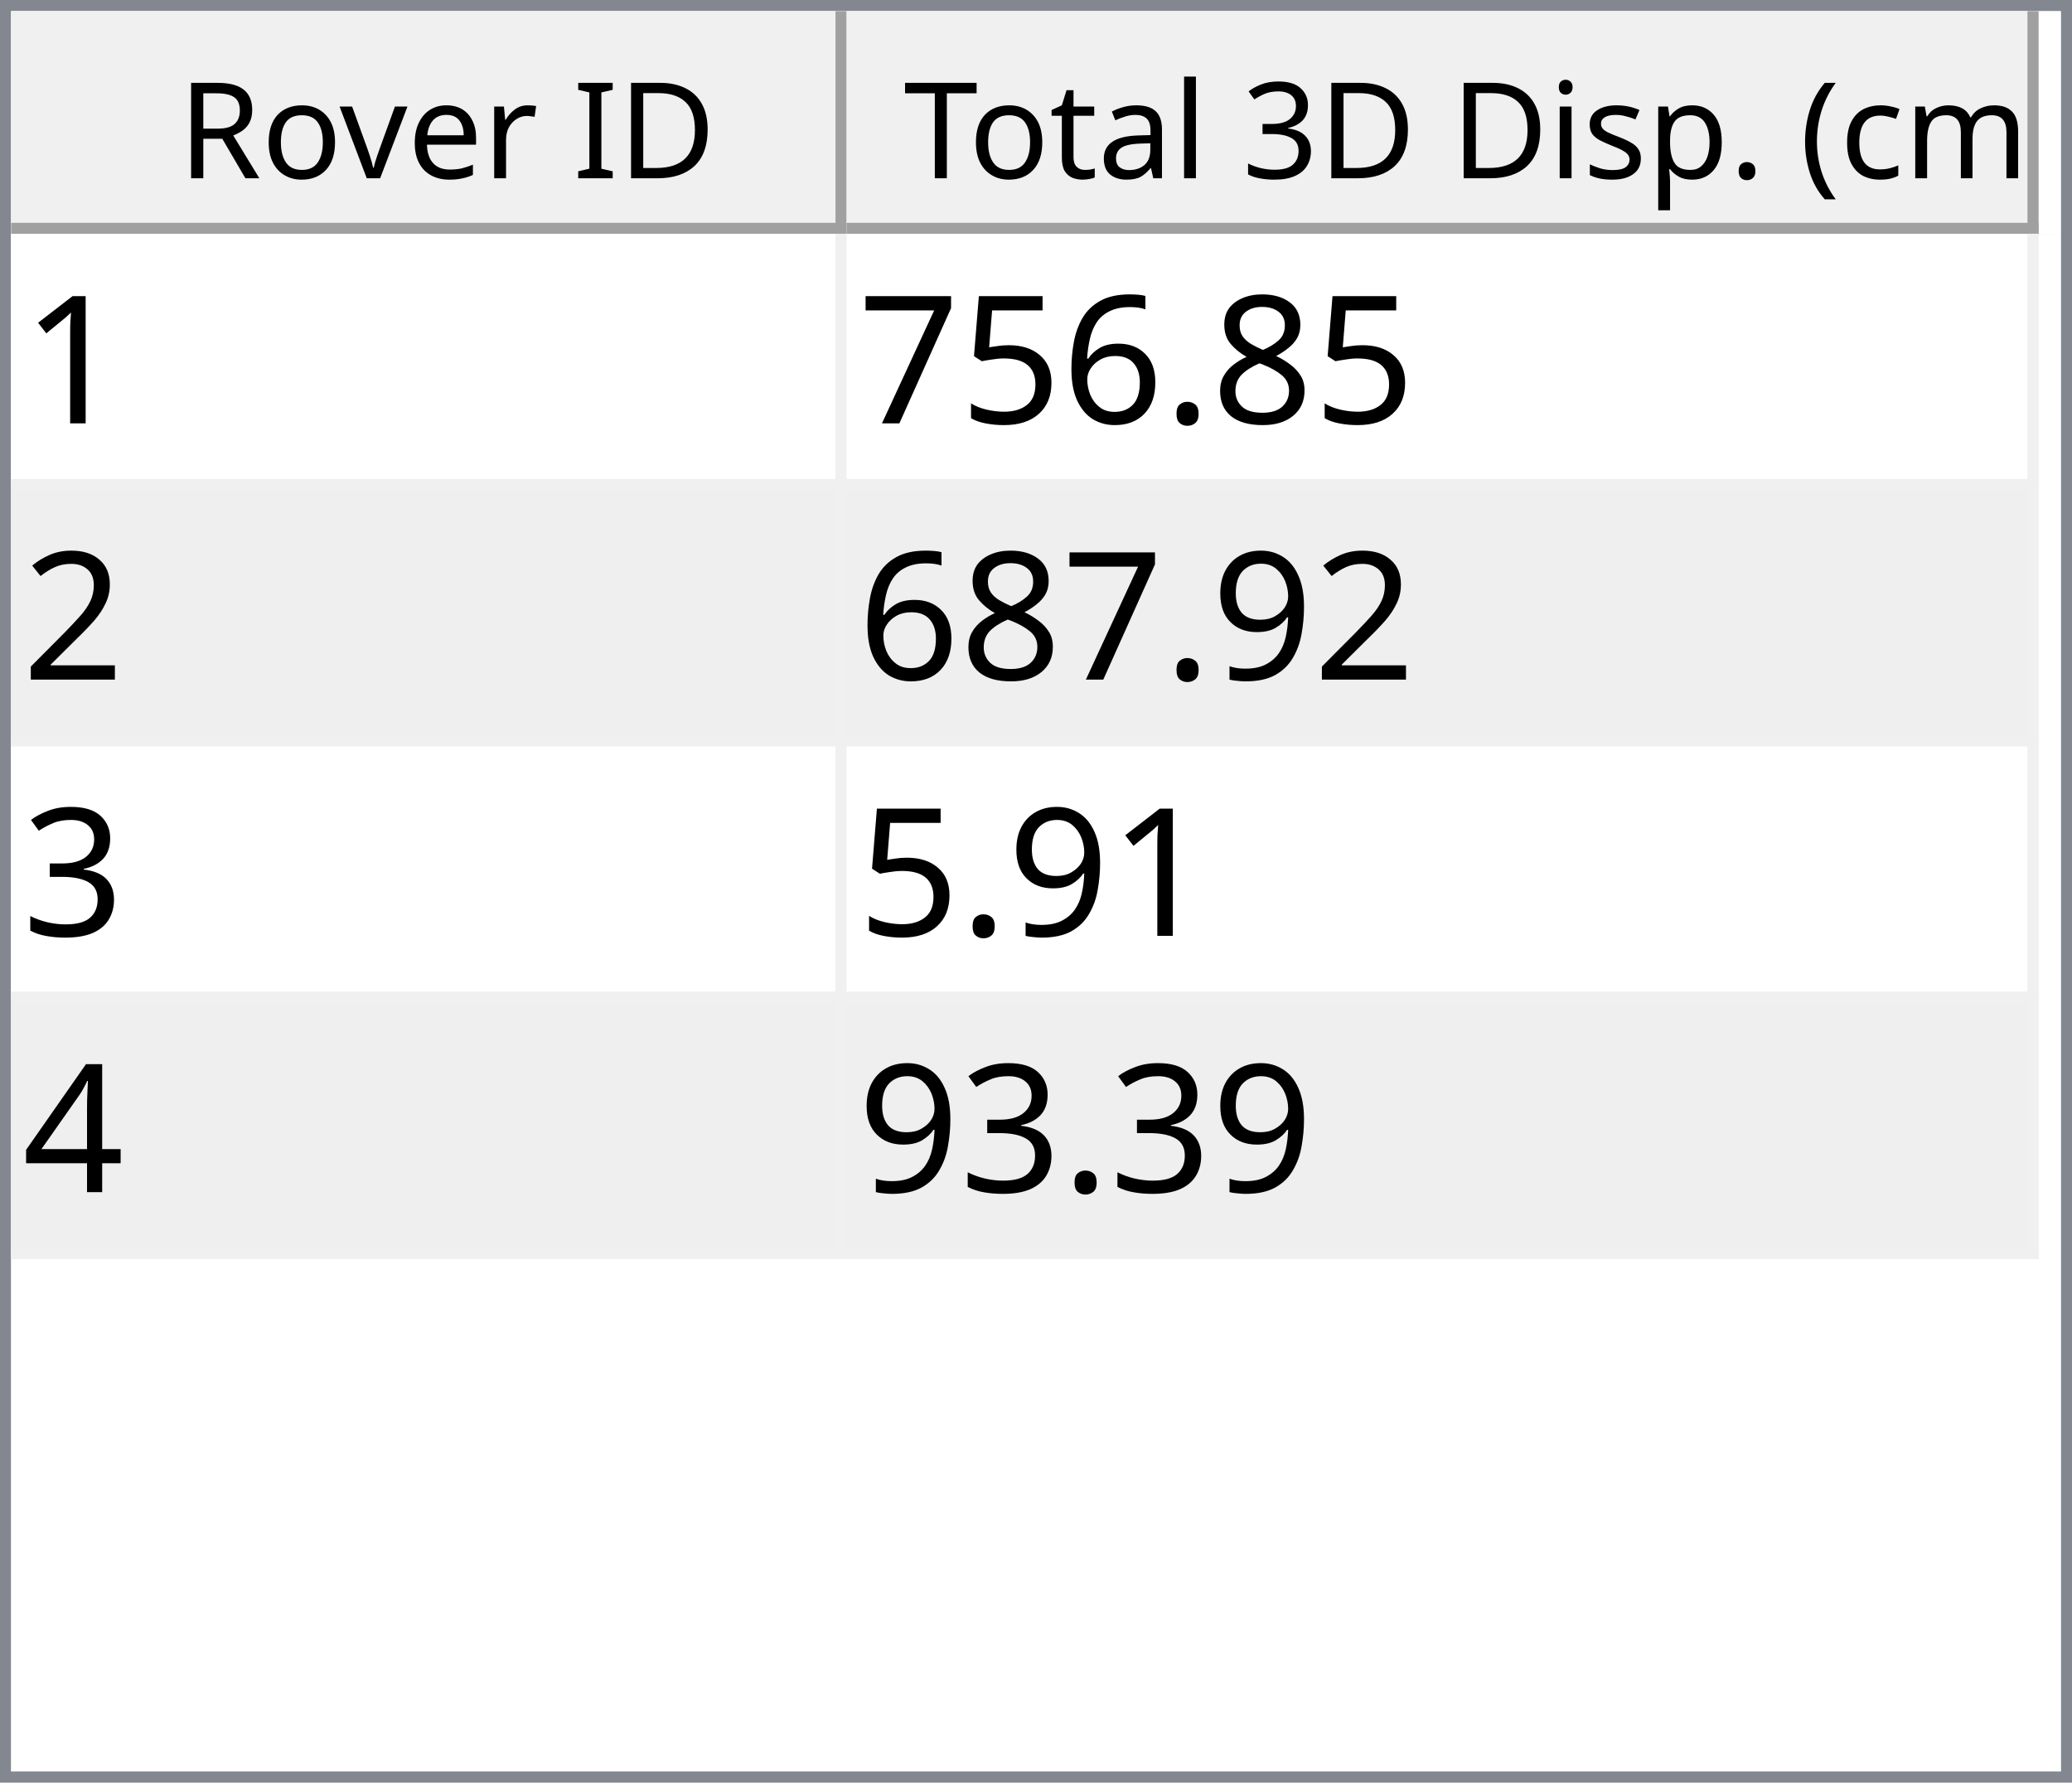
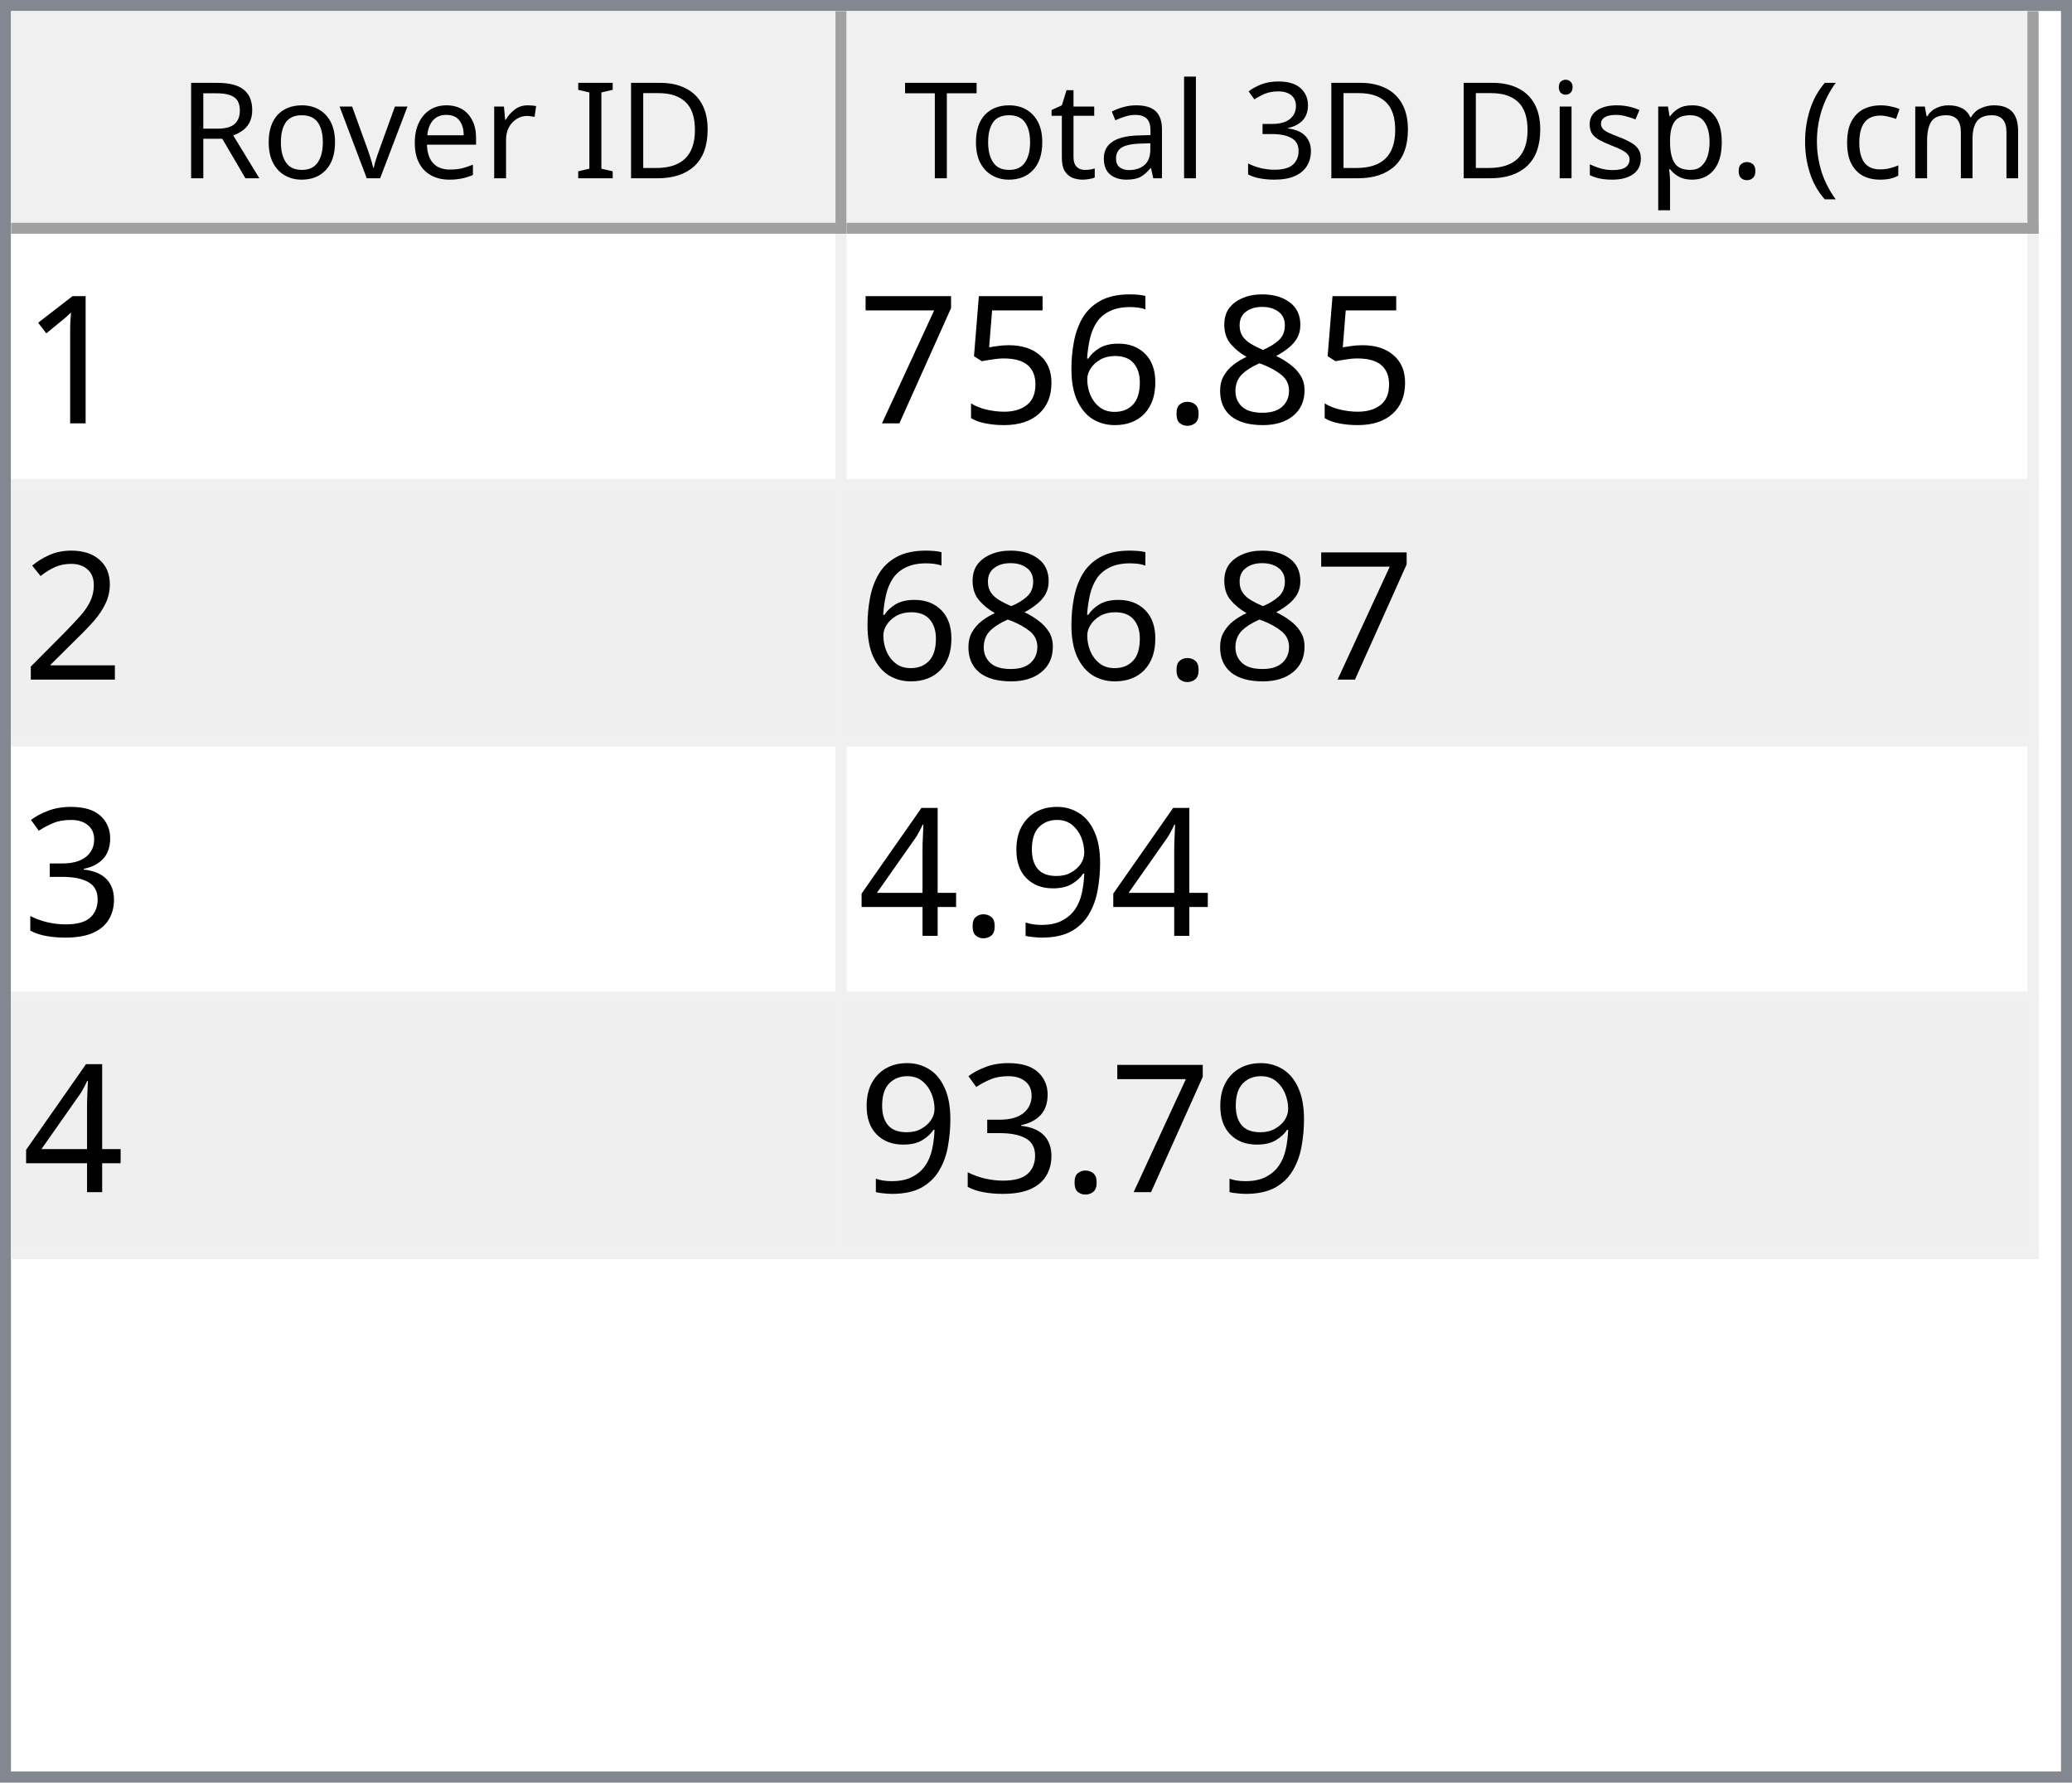
<svg xmlns="http://www.w3.org/2000/svg" style="fill-opacity:1; color-rendering:auto; color-interpolation:auto; text-rendering:auto; stroke:black; stroke-linecap:square; stroke-miterlimit:10; shape-rendering:auto; stroke-opacity:1; fill:black; stroke-dasharray:none; font-weight:normal; stroke-width:1; font-family:'Dialog'; font-style:normal; stroke-linejoin:miter; font-size:12px; stroke-dashoffset:0; image-rendering:auto;" width="186" height="160">
  <defs id="genericDefs" />
  <g>
    <defs id="defs1">
      <clipPath clipPathUnits="userSpaceOnUse" id="clipPath1">
        <path d="M0 0 L186 0 L186 160 L0 160 L0 0 Z" />
      </clipPath>
      <clipPath clipPathUnits="userSpaceOnUse" id="clipPath2">
        <path d="M0 0 L0 160 L186 160 L186 0 Z" />
      </clipPath>
      <clipPath clipPathUnits="userSpaceOnUse" id="clipPath3">
        <path d="M0 0 L0 20 L184 20 L184 0 Z" />
      </clipPath>
      <clipPath clipPathUnits="userSpaceOnUse" id="clipPath4">
        <path d="M0 0 L0 20 L75 20 L75 0 Z" />
      </clipPath>
      <clipPath clipPathUnits="userSpaceOnUse" id="clipPath5">
        <path d="M1 1 L1 19 L74 19 L74 1 Z" />
      </clipPath>
      <clipPath clipPathUnits="userSpaceOnUse" id="clipPath6">
        <path d="M0 0 L0 18 L73 18 L73 0 Z" />
      </clipPath>
      <clipPath clipPathUnits="userSpaceOnUse" id="clipPath7">
        <path d="M-0.5 -0.5 L-0.5 19.5 L74.5 19.5 L74.5 -0.5 Z" />
      </clipPath>
      <clipPath clipPathUnits="userSpaceOnUse" id="clipPath8">
        <path d="M0 0 L0 20 L107 20 L107 0 Z" />
      </clipPath>
      <clipPath clipPathUnits="userSpaceOnUse" id="clipPath9">
        <path d="M1 1 L1 19 L106 19 L106 1 Z" />
      </clipPath>
      <clipPath clipPathUnits="userSpaceOnUse" id="clipPath10">
        <path d="M0 0 L0 18 L105 18 L105 0 Z" />
      </clipPath>
      <clipPath clipPathUnits="userSpaceOnUse" id="clipPath11">
        <path d="M-0.5 -0.5 L-0.5 19.5 L106.5 19.5 L106.5 -0.5 Z" />
      </clipPath>
      <clipPath clipPathUnits="userSpaceOnUse" id="clipPath12">
        <path d="M0 0 L0 138 L184 138 L184 0 Z" />
      </clipPath>
      <clipPath clipPathUnits="userSpaceOnUse" id="clipPath13">
        <path d="M0 0 L0 92 L182 92 L182 0 Z" />
      </clipPath>
      <clipPath clipPathUnits="userSpaceOnUse" id="clipPath14">
        <path d="M-0.5 -0.5 L-0.5 91.5 L181.5 91.5 L181.5 -0.5 Z" />
      </clipPath>
      <clipPath clipPathUnits="userSpaceOnUse" id="clipPath15">
        <path d="M0 0 L0 22 L74 22 L74 0 Z" />
      </clipPath>
      <clipPath clipPathUnits="userSpaceOnUse" id="clipPath16">
        <path d="M0 0 L0 22 L106 22 L106 0 Z" />
      </clipPath>
      <font horiz-adv-x="64.551" id="font1">
        <font-face ascent="107.91" descent="25.098" units-per-em="100" style="font-style:normal; font-family:Segoe UI; font-weight:normal;" />
        <missing-glyph horiz-adv-x="64.551" d="M8.109 0 L8.109 68.266 L56.453 68.266 L56.453 0 L8.109 0 ZM15.328 7.234 L49.219 7.234 L49.219 61.031 L15.328 61.031 L15.328 7.234 Z" />
        <glyph unicode="D" horiz-adv-x="70.117" d="M9.188 0 L9.188 70.016 L28.516 70.016 Q65.531 70.016 65.531 35.891 Q65.531 19.672 55.25 9.836 Q44.969 0 27.734 0 L9.188 0 ZM17.391 62.594 L17.391 7.422 L27.828 7.422 Q41.609 7.422 49.273 14.797 Q56.938 22.172 56.938 35.688 Q56.938 62.594 28.328 62.594 L17.391 62.594 Z" />
        <glyph unicode="I" horiz-adv-x="26.611" d="M17.391 0 L9.188 0 L9.188 70.016 L17.391 70.016 L17.391 0 Z" />
        <glyph unicode=" " horiz-adv-x="27.393" d="" />
        <glyph unicode="r" horiz-adv-x="34.766" d="M34.188 41.891 Q32.078 43.5 28.125 43.5 Q23 43.5 19.555 38.672 Q16.109 33.844 16.109 25.484 L16.109 0 L8.109 0 L8.109 50 L16.109 50 L16.109 39.703 L16.312 39.703 Q18.016 44.969 21.531 47.922 Q25.047 50.875 29.391 50.875 Q32.516 50.875 34.188 50.203 L34.188 41.891 Z" />
        <glyph unicode="e" horiz-adv-x="52.295" d="M48.297 23 L12.984 23 Q13.188 14.656 17.484 10.109 Q21.781 5.562 29.297 5.562 Q37.75 5.562 44.828 11.141 L44.828 3.609 Q38.234 -1.172 27.391 -1.172 Q16.797 -1.172 10.742 5.641 Q4.688 12.453 4.688 24.812 Q4.688 36.469 11.305 43.82 Q17.922 51.172 27.734 51.172 Q37.547 51.172 42.922 44.828 Q48.297 38.484 48.297 27.203 L48.297 23 ZM40.094 29.781 Q40.047 36.719 36.75 40.578 Q33.453 44.438 27.594 44.438 Q21.922 44.438 17.969 40.383 Q14.016 36.328 13.094 29.781 L40.094 29.781 Z" />
        <glyph unicode="v" horiz-adv-x="47.9" d="M47.406 50 L27.484 0 L19.625 0 L0.688 50 L9.469 50 L22.172 13.672 Q23.578 9.672 23.922 6.688 L24.125 6.688 Q24.609 10.453 25.688 13.484 L38.969 50 L47.406 50 Z" />
        <glyph unicode="o" horiz-adv-x="58.594" d="M29 -1.172 Q17.922 -1.172 11.305 5.836 Q4.688 12.844 4.688 24.422 Q4.688 37.016 11.57 44.094 Q18.453 51.172 30.172 51.172 Q41.359 51.172 47.633 44.289 Q53.906 37.406 53.906 25.203 Q53.906 13.234 47.141 6.031 Q40.375 -1.172 29 -1.172 ZM29.594 44.438 Q21.875 44.438 17.383 39.188 Q12.891 33.938 12.891 24.703 Q12.891 15.828 17.43 10.695 Q21.969 5.562 29.594 5.562 Q37.359 5.562 41.531 10.594 Q45.703 15.625 45.703 24.906 Q45.703 34.281 41.531 39.359 Q37.359 44.438 29.594 44.438 Z" />
        <glyph unicode="R" horiz-adv-x="59.814" d="M59.375 0 L49.609 0 L37.891 19.625 Q36.281 22.359 34.766 24.289 Q33.25 26.219 31.664 27.438 Q30.078 28.656 28.25 29.219 Q26.422 29.781 24.125 29.781 L17.391 29.781 L17.391 0 L9.188 0 L9.188 70.016 L30.078 70.016 Q34.672 70.016 38.555 68.867 Q42.438 67.719 45.289 65.375 Q48.141 63.031 49.758 59.547 Q51.375 56.062 51.375 51.375 Q51.375 47.703 50.273 44.656 Q49.172 41.609 47.148 39.211 Q45.125 36.812 42.266 35.133 Q39.406 33.453 35.844 32.516 L35.844 32.328 Q37.594 31.547 38.891 30.547 Q40.188 29.547 41.359 28.18 Q42.531 26.812 43.68 25.078 Q44.828 23.344 46.234 21.047 L59.375 0 ZM17.391 62.594 L17.391 37.203 L28.516 37.203 Q31.594 37.203 34.203 38.133 Q36.812 39.062 38.719 40.797 Q40.625 42.531 41.703 45.047 Q42.781 47.562 42.781 50.688 Q42.781 56.297 39.141 59.445 Q35.5 62.594 28.609 62.594 L17.391 62.594 Z" />
        <glyph unicode=")" horiz-adv-x="30.176" d="M8.297 -15.922 L1.172 -15.922 Q16.406 2.344 16.406 26.812 Q16.406 51.469 1.078 70.016 L8.297 70.016 Q23.531 52.156 23.531 26.703 Q23.531 1.375 8.297 -15.922 Z" />
        <glyph unicode="m" horiz-adv-x="86.133" d="M79.109 0 L71.094 0 L71.094 28.719 Q71.094 37.016 68.531 40.727 Q65.969 44.438 59.906 44.438 Q54.781 44.438 51.195 39.75 Q47.609 35.062 47.609 28.516 L47.609 0 L39.594 0 L39.594 29.688 Q39.594 44.438 28.219 44.438 Q22.953 44.438 19.531 40.016 Q16.109 35.594 16.109 28.516 L16.109 0 L8.109 0 L8.109 50 L16.109 50 L16.109 42.094 L16.312 42.094 Q21.625 51.172 31.844 51.172 Q36.969 51.172 40.773 48.312 Q44.578 45.453 46 40.828 Q51.562 51.172 62.594 51.172 Q79.109 51.172 79.109 30.812 L79.109 0 Z" />
        <glyph unicode="c" horiz-adv-x="46.191" d="M42.188 2.297 Q36.422 -1.172 28.516 -1.172 Q17.828 -1.172 11.258 5.789 Q4.688 12.75 4.688 23.828 Q4.688 36.188 11.766 43.68 Q18.844 51.172 30.672 51.172 Q37.25 51.172 42.281 48.734 L42.281 40.531 Q36.719 44.438 30.375 44.438 Q22.703 44.438 17.797 38.945 Q12.891 33.453 12.891 24.516 Q12.891 15.719 17.508 10.641 Q22.125 5.562 29.891 5.562 Q36.422 5.562 42.188 9.906 L42.188 2.297 Z" />
        <glyph unicode="(" horiz-adv-x="30.176" d="M29.109 -15.922 L21.969 -15.922 Q6.844 1.375 6.844 26.703 Q6.844 52.156 21.969 70.016 L29.203 70.016 Q13.875 51.469 13.875 26.812 Q13.875 2.344 29.109 -15.922 Z" />
        <glyph unicode="." horiz-adv-x="21.68" d="M10.891 -1.078 Q8.641 -1.078 7.055 0.539 Q5.469 2.156 5.469 4.391 Q5.469 6.641 7.055 8.273 Q8.641 9.906 10.891 9.906 Q13.188 9.906 14.797 8.273 Q16.406 6.641 16.406 4.391 Q16.406 2.156 14.797 0.539 Q13.188 -1.078 10.891 -1.078 Z" />
        <glyph unicode="p" horiz-adv-x="58.789" d="M16.312 7.234 L16.109 7.234 L16.109 -23 L8.109 -23 L8.109 50 L16.109 50 L16.109 41.219 L16.312 41.219 Q22.219 51.172 33.594 51.172 Q43.266 51.172 48.688 44.461 Q54.109 37.75 54.109 26.469 Q54.109 13.922 48 6.375 Q41.891 -1.172 31.297 -1.172 Q21.578 -1.172 16.312 7.234 ZM16.109 27.391 L16.109 20.406 Q16.109 14.203 20.141 9.883 Q24.172 5.562 30.375 5.562 Q37.641 5.562 41.773 11.133 Q45.906 16.703 45.906 26.609 Q45.906 34.969 42.047 39.703 Q38.188 44.438 31.594 44.438 Q24.609 44.438 20.359 39.578 Q16.109 34.719 16.109 27.391 Z" />
        <glyph unicode="s" horiz-adv-x="42.432" d="M5.078 1.812 L5.078 10.406 Q11.625 5.562 19.484 5.562 Q30.031 5.562 30.031 12.594 Q30.031 14.594 29.125 15.992 Q28.219 17.391 26.68 18.461 Q25.141 19.531 23.07 20.383 Q21 21.234 18.609 22.172 Q15.281 23.484 12.766 24.828 Q10.25 26.172 8.57 27.859 Q6.891 29.547 6.031 31.695 Q5.172 33.844 5.172 36.719 Q5.172 40.234 6.789 42.945 Q8.406 45.656 11.086 47.484 Q13.766 49.312 17.211 50.242 Q20.656 51.172 24.312 51.172 Q30.812 51.172 35.938 48.922 L35.938 40.828 Q30.422 44.438 23.25 44.438 Q21 44.438 19.195 43.922 Q17.391 43.406 16.094 42.477 Q14.797 41.547 14.086 40.258 Q13.375 38.969 13.375 37.406 Q13.375 35.453 14.086 34.133 Q14.797 32.812 16.164 31.789 Q17.531 30.766 19.484 29.938 Q21.438 29.109 23.922 28.125 Q27.25 26.859 29.883 25.516 Q32.516 24.172 34.375 22.484 Q36.234 20.797 37.234 18.602 Q38.234 16.406 38.234 13.375 Q38.234 9.672 36.602 6.938 Q34.969 4.203 32.234 2.398 Q29.5 0.594 25.93 -0.289 Q22.359 -1.172 18.453 -1.172 Q10.75 -1.172 5.078 1.812 Z" />
        <glyph unicode="i" horiz-adv-x="24.219" d="M12.203 62.703 Q10.062 62.703 8.547 64.164 Q7.031 65.625 7.031 67.875 Q7.031 70.125 8.547 71.609 Q10.062 73.094 12.203 73.094 Q14.406 73.094 15.945 71.609 Q17.484 70.125 17.484 67.875 Q17.484 65.719 15.945 64.211 Q14.406 62.703 12.203 62.703 ZM16.109 0 L8.109 0 L8.109 50 L16.109 50 L16.109 0 Z" />
        <glyph unicode="3" horiz-adv-x="53.906" d="M46.531 19.828 Q46.531 15.094 44.75 11.211 Q42.969 7.328 39.719 4.57 Q36.469 1.812 31.93 0.297 Q27.391 -1.219 21.922 -1.219 Q11.922 -1.219 6 2.594 L6 11.188 Q13.094 5.609 22.219 5.609 Q25.875 5.609 28.828 6.539 Q31.781 7.469 33.906 9.227 Q36.031 10.984 37.18 13.477 Q38.328 15.969 38.328 19.094 Q38.328 32.812 18.797 32.812 L12.984 32.812 L12.984 39.594 L18.5 39.594 Q35.797 39.594 35.797 52.484 Q35.797 64.406 22.609 64.406 Q15.188 64.406 8.688 59.422 L8.688 67.188 Q15.375 71.188 24.609 71.188 Q29 71.188 32.57 69.969 Q36.141 68.75 38.68 66.555 Q41.219 64.359 42.609 61.281 Q44 58.203 44 54.5 Q44 40.672 30.031 36.719 L30.031 36.531 Q33.594 36.141 36.625 34.797 Q39.656 33.453 41.852 31.305 Q44.047 29.156 45.289 26.25 Q46.531 23.344 46.531 19.828 Z" />
        <glyph unicode="l" horiz-adv-x="24.219" d="M16.109 0 L8.109 0 L8.109 74.031 L16.109 74.031 L16.109 0 Z" />
        <glyph unicode="a" horiz-adv-x="50.879" d="M43.891 0 L35.891 0 L35.891 7.812 L35.688 7.812 Q30.469 -1.172 20.312 -1.172 Q12.844 -1.172 8.617 2.781 Q4.391 6.734 4.391 13.281 Q4.391 27.297 20.906 29.594 L35.891 31.688 Q35.891 44.438 25.594 44.438 Q16.547 44.438 9.281 38.281 L9.281 46.484 Q16.656 51.172 26.266 51.172 Q43.891 51.172 43.891 32.516 L43.891 0 ZM35.891 25.297 L23.828 23.641 Q18.266 22.859 15.43 20.875 Q12.594 18.891 12.594 13.875 Q12.594 10.203 15.211 7.883 Q17.828 5.562 22.172 5.562 Q28.125 5.562 32.008 9.742 Q35.891 13.922 35.891 20.312 L35.891 25.297 Z" />
        <glyph unicode="t" horiz-adv-x="33.887" d="M31.297 0.484 Q28.469 -1.078 23.828 -1.078 Q10.688 -1.078 10.688 13.578 L10.688 43.172 L2.094 43.172 L2.094 50 L10.688 50 L10.688 62.203 L18.703 64.797 L18.703 50 L31.297 50 L31.297 43.172 L18.703 43.172 L18.703 14.984 Q18.703 9.969 20.414 7.82 Q22.125 5.672 26.078 5.672 Q29.109 5.672 31.297 7.328 L31.297 0.484 Z" />
        <glyph unicode="T" horiz-adv-x="52.393" d="M50.594 62.594 L30.375 62.594 L30.375 0 L22.172 0 L22.172 62.594 L2 62.594 L2 70.016 L50.594 70.016 L50.594 62.594 Z" />
      </font>
      <font horiz-adv-x="75.0" id="font2">
        <font-face ascent="100.537" descent="21.973" units-per-em="100" style="font-style:normal; font-family:sans-serif; font-weight:normal;" />
        <missing-glyph horiz-adv-x="75.0" d="M12.5 0 L12.5 62.5 L62.5 62.5 L62.5 0 L12.5 0 ZM14.062 1.562 L60.938 1.562 L60.938 60.938 L14.062 60.938 L14.062 1.562 Z" />
        <glyph unicode="1" horiz-adv-x="55.615" d="M37.25 0 L28.469 0 L28.469 56 Q25.297 52.984 20.141 49.953 Q14.984 46.922 10.891 45.406 L10.891 53.906 Q18.266 57.375 23.781 62.305 Q29.297 67.234 31.594 71.875 L37.25 71.875 L37.25 0 Z" />
        <glyph unicode="8" horiz-adv-x="55.615" d="M17.672 38.812 Q12.203 40.828 9.57 44.539 Q6.938 48.25 6.938 53.422 Q6.938 61.234 12.555 66.555 Q18.172 71.875 27.484 71.875 Q36.859 71.875 42.578 66.43 Q48.297 60.984 48.297 53.172 Q48.297 48.188 45.68 44.508 Q43.062 40.828 37.75 38.812 Q44.344 36.672 47.781 31.883 Q51.219 27.094 51.219 20.453 Q51.219 11.281 44.727 5.031 Q38.234 -1.219 27.641 -1.219 Q17.047 -1.219 10.547 5.055 Q4.047 11.328 4.047 20.703 Q4.047 27.688 7.594 32.398 Q11.141 37.109 17.672 38.812 ZM15.922 53.719 Q15.922 48.641 19.195 45.414 Q22.469 42.188 27.688 42.188 Q32.766 42.188 36.016 45.383 Q39.266 48.578 39.266 53.219 Q39.266 58.062 35.914 61.359 Q32.562 64.656 27.594 64.656 Q22.562 64.656 19.242 61.43 Q15.922 58.203 15.922 53.719 ZM13.094 20.656 Q13.094 16.891 14.875 13.375 Q16.656 9.859 20.172 7.93 Q23.688 6 27.734 6 Q34.031 6 38.133 10.055 Q42.234 14.109 42.234 20.359 Q42.234 26.703 38.016 30.859 Q33.797 35.016 27.438 35.016 Q21.234 35.016 17.164 30.914 Q13.094 26.812 13.094 20.656 Z" />
        <glyph unicode="." horiz-adv-x="27.783" d="M9.078 0 L9.078 10.016 L19.094 10.016 L19.094 0 L9.078 0 Z" />
        <glyph unicode="6" horiz-adv-x="55.615" d="M49.75 54.047 L41.016 53.375 Q39.844 58.547 37.703 60.891 Q34.125 64.656 28.906 64.656 Q24.703 64.656 21.531 62.312 Q17.391 59.281 14.992 53.469 Q12.594 47.656 12.5 36.922 Q15.672 41.75 20.266 44.094 Q24.859 46.438 29.891 46.438 Q38.672 46.438 44.852 39.969 Q51.031 33.5 51.031 23.25 Q51.031 16.5 48.125 10.719 Q45.219 4.938 40.141 1.859 Q35.062 -1.219 28.609 -1.219 Q17.625 -1.219 10.695 6.859 Q3.766 14.938 3.766 33.5 Q3.766 54.25 11.422 63.672 Q18.109 71.875 29.438 71.875 Q37.891 71.875 43.289 67.141 Q48.688 62.406 49.75 54.047 ZM13.875 23.188 Q13.875 18.656 15.797 14.508 Q17.719 10.359 21.188 8.18 Q24.656 6 28.469 6 Q34.031 6 38.039 10.492 Q42.047 14.984 42.047 22.703 Q42.047 30.125 38.086 34.398 Q34.125 38.672 28.125 38.672 Q22.172 38.672 18.023 34.398 Q13.875 30.125 13.875 23.188 Z" />
        <glyph unicode="5" horiz-adv-x="55.615" d="M4.156 18.75 L13.375 19.531 Q14.406 12.797 18.141 9.398 Q21.875 6 27.156 6 Q33.5 6 37.891 10.789 Q42.281 15.578 42.281 23.484 Q42.281 31 38.062 35.352 Q33.844 39.703 27 39.703 Q22.75 39.703 19.336 37.773 Q15.922 35.844 13.969 32.766 L5.719 33.844 L12.641 70.609 L48.25 70.609 L48.25 62.203 L19.672 62.203 L15.828 42.969 Q22.266 47.469 29.344 47.469 Q38.719 47.469 45.164 40.969 Q51.609 34.469 51.609 24.266 Q51.609 14.547 45.953 7.469 Q39.062 -1.219 27.156 -1.219 Q17.391 -1.219 11.211 4.25 Q5.031 9.719 4.156 18.75 Z" />
        <glyph unicode="7" horiz-adv-x="55.615" d="M4.734 62.203 L4.734 70.656 L51.078 70.656 L51.078 63.812 Q44.234 56.547 37.523 44.484 Q30.812 32.422 27.156 19.672 Q24.516 10.688 23.781 0 L14.75 0 Q14.891 8.453 18.062 20.414 Q21.234 32.375 27.172 43.484 Q33.109 54.594 39.797 62.203 L4.734 62.203 Z" />
        <glyph unicode="2" horiz-adv-x="55.615" d="M50.344 8.453 L50.344 0 L3.031 0 Q2.938 3.172 4.047 6.109 Q5.859 10.938 9.836 15.625 Q13.812 20.312 21.344 26.469 Q33.016 36.031 37.117 41.625 Q41.219 47.219 41.219 52.203 Q41.219 57.422 37.477 61.008 Q33.734 64.594 27.734 64.594 Q21.391 64.594 17.578 60.789 Q13.766 56.984 13.719 50.25 L4.688 51.172 Q5.609 61.281 11.664 66.578 Q17.719 71.875 27.938 71.875 Q38.234 71.875 44.242 66.164 Q50.25 60.453 50.25 52 Q50.25 47.703 48.492 43.555 Q46.734 39.406 42.656 34.812 Q38.578 30.219 29.109 22.219 Q21.188 15.578 18.945 13.211 Q16.703 10.844 15.234 8.453 L50.344 8.453 Z" />
+         <glyph unicode="3" horiz-adv-x="55.615" d="M4.203 18.891 L12.984 20.062 Q14.5 12.594 18.141 9.297 Q21.781 6 27 6 Q33.203 6 37.477 10.297 Q41.75 14.594 41.75 20.953 Q41.75 27 37.797 30.93 Q33.844 34.859 27.734 34.859 Q25.25 34.859 21.531 33.891 L22.516 41.609 Q23.391 41.5 23.922 41.5 Q29.547 41.5 34.039 44.43 Q38.531 47.359 38.531 53.469 Q38.531 58.297 35.258 61.477 Q31.984 64.656 26.812 64.656 Q21.688 64.656 18.266 61.43 Q14.844 58.203 13.875 51.766 L5.078 53.328 Q6.688 62.156 12.398 67.016 Q18.109 71.875 26.609 71.875 Q32.469 71.875 37.398 69.359 Q42.328 66.844 44.945 62.5 Q47.562 58.156 47.562 53.266 Q47.562 48.641 45.07 44.828 Q42.578 41.016 37.703 38.766 Q44.047 37.312 47.562 32.695 Q51.078 28.078 51.078 21.141 Q51.078 11.766 44.242 5.25 Q37.406 -1.266 26.953 -1.266 Q17.531 -1.266 11.305 4.352 Q5.078 9.969 4.203 18.891 Z" />
        <glyph unicode="9" horiz-adv-x="55.615" d="M5.469 16.547 L13.922 17.328 Q14.984 11.375 18.016 8.688 Q21.047 6 25.781 6 Q29.828 6 32.883 7.859 Q35.938 9.719 37.891 12.82 Q39.844 15.922 41.164 21.195 Q42.484 26.469 42.484 31.938 Q42.484 32.516 42.438 33.688 Q39.797 29.5 35.234 26.883 Q30.672 24.266 25.344 24.266 Q16.453 24.266 10.305 30.711 Q4.156 37.156 4.156 47.703 Q4.156 58.594 10.578 65.234 Q17 71.875 26.656 71.875 Q33.641 71.875 39.43 68.117 Q45.219 64.359 48.219 57.398 Q51.219 50.438 51.219 37.25 Q51.219 23.531 48.242 15.406 Q45.266 7.281 39.383 3.031 Q33.5 -1.219 25.594 -1.219 Q17.188 -1.219 11.867 3.445 Q6.547 8.109 5.469 16.547 ZM41.453 48.141 Q41.453 55.719 37.43 60.156 Q33.406 64.594 27.734 64.594 Q21.875 64.594 17.531 59.812 Q13.188 55.031 13.188 47.406 Q13.188 40.578 17.312 36.305 Q21.438 32.031 27.484 32.031 Q33.594 32.031 37.523 36.305 Q41.453 40.578 41.453 48.141 Z" />
-         <glyph unicode="3" horiz-adv-x="55.615" d="M4.203 18.891 L12.984 20.062 Q14.5 12.594 18.141 9.297 Q21.781 6 27 6 Q33.203 6 37.477 10.297 Q41.75 14.594 41.75 20.953 Q41.75 27 37.797 30.93 Q33.844 34.859 27.734 34.859 Q25.25 34.859 21.531 33.891 L22.516 41.609 Q23.391 41.5 23.922 41.5 Q29.547 41.5 34.039 44.43 Q38.531 47.359 38.531 53.469 Q38.531 58.297 35.258 61.477 Q31.984 64.656 26.812 64.656 Q21.688 64.656 18.266 61.43 Q14.844 58.203 13.875 51.766 L5.078 53.328 Q6.688 62.156 12.398 67.016 Q18.109 71.875 26.609 71.875 Q32.469 71.875 37.398 69.359 Q42.328 66.844 44.945 62.5 Q47.562 58.156 47.562 53.266 Q47.562 48.641 45.07 44.828 Q42.578 41.016 37.703 38.766 Q44.047 37.312 47.562 32.695 Q51.078 28.078 51.078 21.141 Q51.078 11.766 44.242 5.25 Q37.406 -1.266 26.953 -1.266 Q17.531 -1.266 11.305 4.352 Q5.078 9.969 4.203 18.891 Z" />
        <glyph unicode="4" horiz-adv-x="55.615" d="M32.328 0 L32.328 17.141 L1.266 17.141 L1.266 25.203 L33.938 71.578 L41.109 71.578 L41.109 25.203 L50.781 25.203 L50.781 17.141 L41.109 17.141 L41.109 0 L32.328 0 ZM32.328 25.203 L32.328 57.469 L9.906 25.203 L32.328 25.203 Z" />
      </font>
    </defs>
    <g style="fill:white; stroke:white;">
      <rect x="0" y="0" width="186" style="clip-path:url(#clipPath1); stroke:none;" height="160" />
    </g>
    <g style="fill:white; text-rendering:optimizeSpeed; color-rendering:optimizeSpeed; image-rendering:optimizeSpeed; shape-rendering:crispEdges; stroke:white; color-interpolation:sRGB;">
      <rect x="0" width="186" height="160" y="0" style="stroke:none;" />
      <path style="stroke:none;" d="M0 160 L186 160 L186 0 L0 0 Z" />
    </g>
    <g style="fill:rgb(240,240,240); font-family:'Segoe UI'; stroke:rgb(240,240,240);">
      <rect x="0" y="0" width="186" style="clip-path:url(#clipPath2); stroke:none;" height="160" />
    </g>
    <g style="fill:rgb(130,135,144); font-family:'Segoe UI'; stroke:rgb(130,135,144);">
      <path d="M0 0 L186 0 L186 160 L0 160 L0 0 ZM1 1 L185 1 L185 159 L1 159 L1 1 Z" style="fill-rule:evenodd; clip-path:url(#clipPath2); stroke:none;" />
    </g>
    <g style="fill:white; font-family:'Segoe UI'; stroke:white;" transform="translate(1,1)">
      <rect x="0" y="0" width="184" style="clip-path:url(#clipPath3); stroke:none;" height="20" />
    </g>
    <g style="fill:rgb(240,240,240); font-family:'Segoe UI'; stroke:rgb(240,240,240);" transform="translate(1,1)">
      <rect x="0" y="0" width="75" style="clip-path:url(#clipPath4); stroke:none;" height="20" />
    </g>
    <g style="font-family:'Segoe UI';" transform="translate(2,2)">
      <text x="14" xml:space="preserve" y="14" style="clip-path:url(#clipPath6); stroke:none;">Rover ID</text>
    </g>
    <g style="fill:rgb(160,160,160); font-family:'Segoe UI'; stroke:rgb(160,160,160); stroke-linejoin:bevel;" transform="translate(1.5,1.5)">
      <line x1="74" x2="74" y1="0" style="fill:none; clip-path:url(#clipPath7);" y2="19" />
    </g>
    <g style="fill:rgb(160,160,160); font-family:'Segoe UI'; stroke:rgb(160,160,160); stroke-linejoin:bevel;" transform="matrix(1,0,0,1,1,1) translate(0.5,0.5)">
      <line x1="0" x2="74" y1="19" style="fill:none; clip-path:url(#clipPath7);" y2="19" />
    </g>
    <g style="fill:rgb(240,240,240); font-family:'Segoe UI'; stroke:rgb(240,240,240);" transform="translate(76,1)">
      <rect x="0" y="0" width="107" style="clip-path:url(#clipPath8); stroke:none;" height="20" />
    </g>
    <g style="font-family:'Segoe UI';" transform="translate(77,2)">
      <text x="1" xml:space="preserve" y="14" style="clip-path:url(#clipPath10); stroke:none;"> Total 3D Disp. (cm)</text>
    </g>
    <g style="fill:rgb(160,160,160); font-family:'Segoe UI'; stroke:rgb(160,160,160); stroke-linejoin:bevel;" transform="translate(76.5,1.5)">
      <line x1="106" x2="106" y1="0" style="fill:none; clip-path:url(#clipPath11);" y2="19" />
    </g>
    <g style="fill:rgb(160,160,160); font-family:'Segoe UI'; stroke:rgb(160,160,160); stroke-linejoin:bevel;" transform="matrix(1,0,0,1,76,1) translate(0.5,0.5)">
      <line x1="0" x2="106" y1="19" style="fill:none; clip-path:url(#clipPath11);" y2="19" />
    </g>
    <g style="fill:white; font-family:'Segoe UI'; stroke:white;" transform="translate(1,21)">
      <rect x="0" y="0" width="184" style="clip-path:url(#clipPath12); stroke:none;" height="138" />
    </g>
    <g style="fill:rgb(240,240,240); font-size:16px; font-family:sans-serif; stroke:rgb(240,240,240);" transform="translate(1,21)">
      <rect x="0" y="0" width="182" style="clip-path:url(#clipPath13); stroke:none;" height="92" />
      <line transform="translate(0.5,0.5)" x1="0" x2="181" y1="22" style="clip-path:url(#clipPath14); fill:none; stroke-linejoin:bevel;" y2="22" />
    </g>
    <g transform="matrix(1,0,0,1,1,21) translate(0.5,0.5)" style="fill:rgb(240,240,240); font-size:16px; font-family:sans-serif; stroke:rgb(240,240,240); stroke-linejoin:bevel;">
      <line x1="0" x2="181" y1="45" style="fill:none; clip-path:url(#clipPath14);" y2="45" />
    </g>
    <g transform="matrix(1,0,0,1,1,21) translate(0.5,0.5)" style="fill:rgb(240,240,240); font-size:16px; font-family:sans-serif; stroke:rgb(240,240,240); stroke-linejoin:bevel;">
      <line x1="0" x2="181" y1="68" style="fill:none; clip-path:url(#clipPath14);" y2="68" />
    </g>
    <g transform="matrix(1,0,0,1,1,21) translate(0.5,0.5)" style="fill:rgb(240,240,240); font-size:16px; font-family:sans-serif; stroke:rgb(240,240,240); stroke-linejoin:bevel;">
      <line x1="0" x2="181" y1="91" style="fill:none; clip-path:url(#clipPath14);" y2="91" />
    </g>
    <g transform="matrix(1,0,0,1,1,21) translate(0.5,0.5)" style="fill:rgb(240,240,240); font-size:16px; font-family:sans-serif; stroke:rgb(240,240,240); stroke-linejoin:bevel;">
      <line x1="74" x2="74" y1="0" style="fill:none; clip-path:url(#clipPath14);" y2="91" />
    </g>
    <g transform="matrix(1,0,0,1,1,21) translate(0.5,0.5)" style="fill:rgb(240,240,240); font-size:16px; font-family:sans-serif; stroke:rgb(240,240,240); stroke-linejoin:bevel;">
      <line x1="181" x2="181" y1="0" style="fill:none; clip-path:url(#clipPath14);" y2="91" />
    </g>
    <g style="fill:white; font-size:16px; font-family:sans-serif; stroke:white;" transform="matrix(1,0,0,1,1,21)">
      <rect x="0" y="0" width="74" style="clip-path:url(#clipPath15); stroke:none;" height="22" />
      <text x="1" y="17" style="fill:black; clip-path:url(#clipPath15); stroke:none;" xml:space="preserve">1</text>
    </g>
    <g style="fill:white; font-size:16px; font-family:sans-serif; stroke:white;" transform="matrix(1,0,0,1,1,21) translate(75,0)">
      <rect x="0" y="0" width="106" style="clip-path:url(#clipPath16); stroke:none;" height="22" />
      <text x="1" y="17" style="fill:black; clip-path:url(#clipPath16); stroke:none;" xml:space="preserve">756.85</text>
    </g>
    <g style="fill:rgb(239,239,239); font-size:16px; font-family:sans-serif; stroke:rgb(239,239,239);" transform="matrix(1,0,0,1,1,21) translate(0,23)">
      <rect x="0" y="0" width="74" style="clip-path:url(#clipPath15); stroke:none;" height="22" />
      <text x="1" y="17" style="fill:black; clip-path:url(#clipPath15); stroke:none;" xml:space="preserve">2</text>
    </g>
    <g style="fill:rgb(239,239,239); font-size:16px; font-family:sans-serif; stroke:rgb(239,239,239);" transform="matrix(1,0,0,1,1,21) translate(75,23)">
      <rect x="0" y="0" width="106" style="clip-path:url(#clipPath16); stroke:none;" height="22" />
-       <text x="1" y="17" style="fill:black; clip-path:url(#clipPath16); stroke:none;" xml:space="preserve">687.92</text>
+       <text x="1" y="17" style="fill:black; clip-path:url(#clipPath16); stroke:none;" xml:space="preserve">686.87</text>
    </g>
    <g style="fill:white; font-size:16px; font-family:sans-serif; stroke:white;" transform="matrix(1,0,0,1,1,21) translate(0,46)">
      <rect x="0" y="0" width="74" style="clip-path:url(#clipPath15); stroke:none;" height="22" />
      <text x="1" y="17" style="fill:black; clip-path:url(#clipPath15); stroke:none;" xml:space="preserve">3</text>
    </g>
    <g style="fill:white; font-size:16px; font-family:sans-serif; stroke:white;" transform="matrix(1,0,0,1,1,21) translate(75,46)">
      <rect x="0" y="0" width="106" style="clip-path:url(#clipPath16); stroke:none;" height="22" />
-       <text x="1" y="17" style="fill:black; clip-path:url(#clipPath16); stroke:none;" xml:space="preserve">5.91</text>
+       <text x="1" y="17" style="fill:black; clip-path:url(#clipPath16); stroke:none;" xml:space="preserve">4.94</text>
    </g>
    <g style="fill:rgb(239,239,239); font-size:16px; font-family:sans-serif; stroke:rgb(239,239,239);" transform="matrix(1,0,0,1,1,21) translate(0,69)">
      <rect x="0" y="0" width="74" style="clip-path:url(#clipPath15); stroke:none;" height="22" />
      <text x="1" y="17" style="fill:black; clip-path:url(#clipPath15); stroke:none;" xml:space="preserve">4</text>
    </g>
    <g style="fill:rgb(239,239,239); font-size:16px; font-family:sans-serif; stroke:rgb(239,239,239);" transform="matrix(1,0,0,1,1,21) translate(75,69)">
      <rect x="0" y="0" width="106" style="clip-path:url(#clipPath16); stroke:none;" height="22" />
-       <text x="1" y="17" style="fill:black; clip-path:url(#clipPath16); stroke:none;" xml:space="preserve">93.39</text>
+       <text x="1" y="17" style="fill:black; clip-path:url(#clipPath16); stroke:none;" xml:space="preserve">93.79</text>
    </g>
  </g>
</svg>
